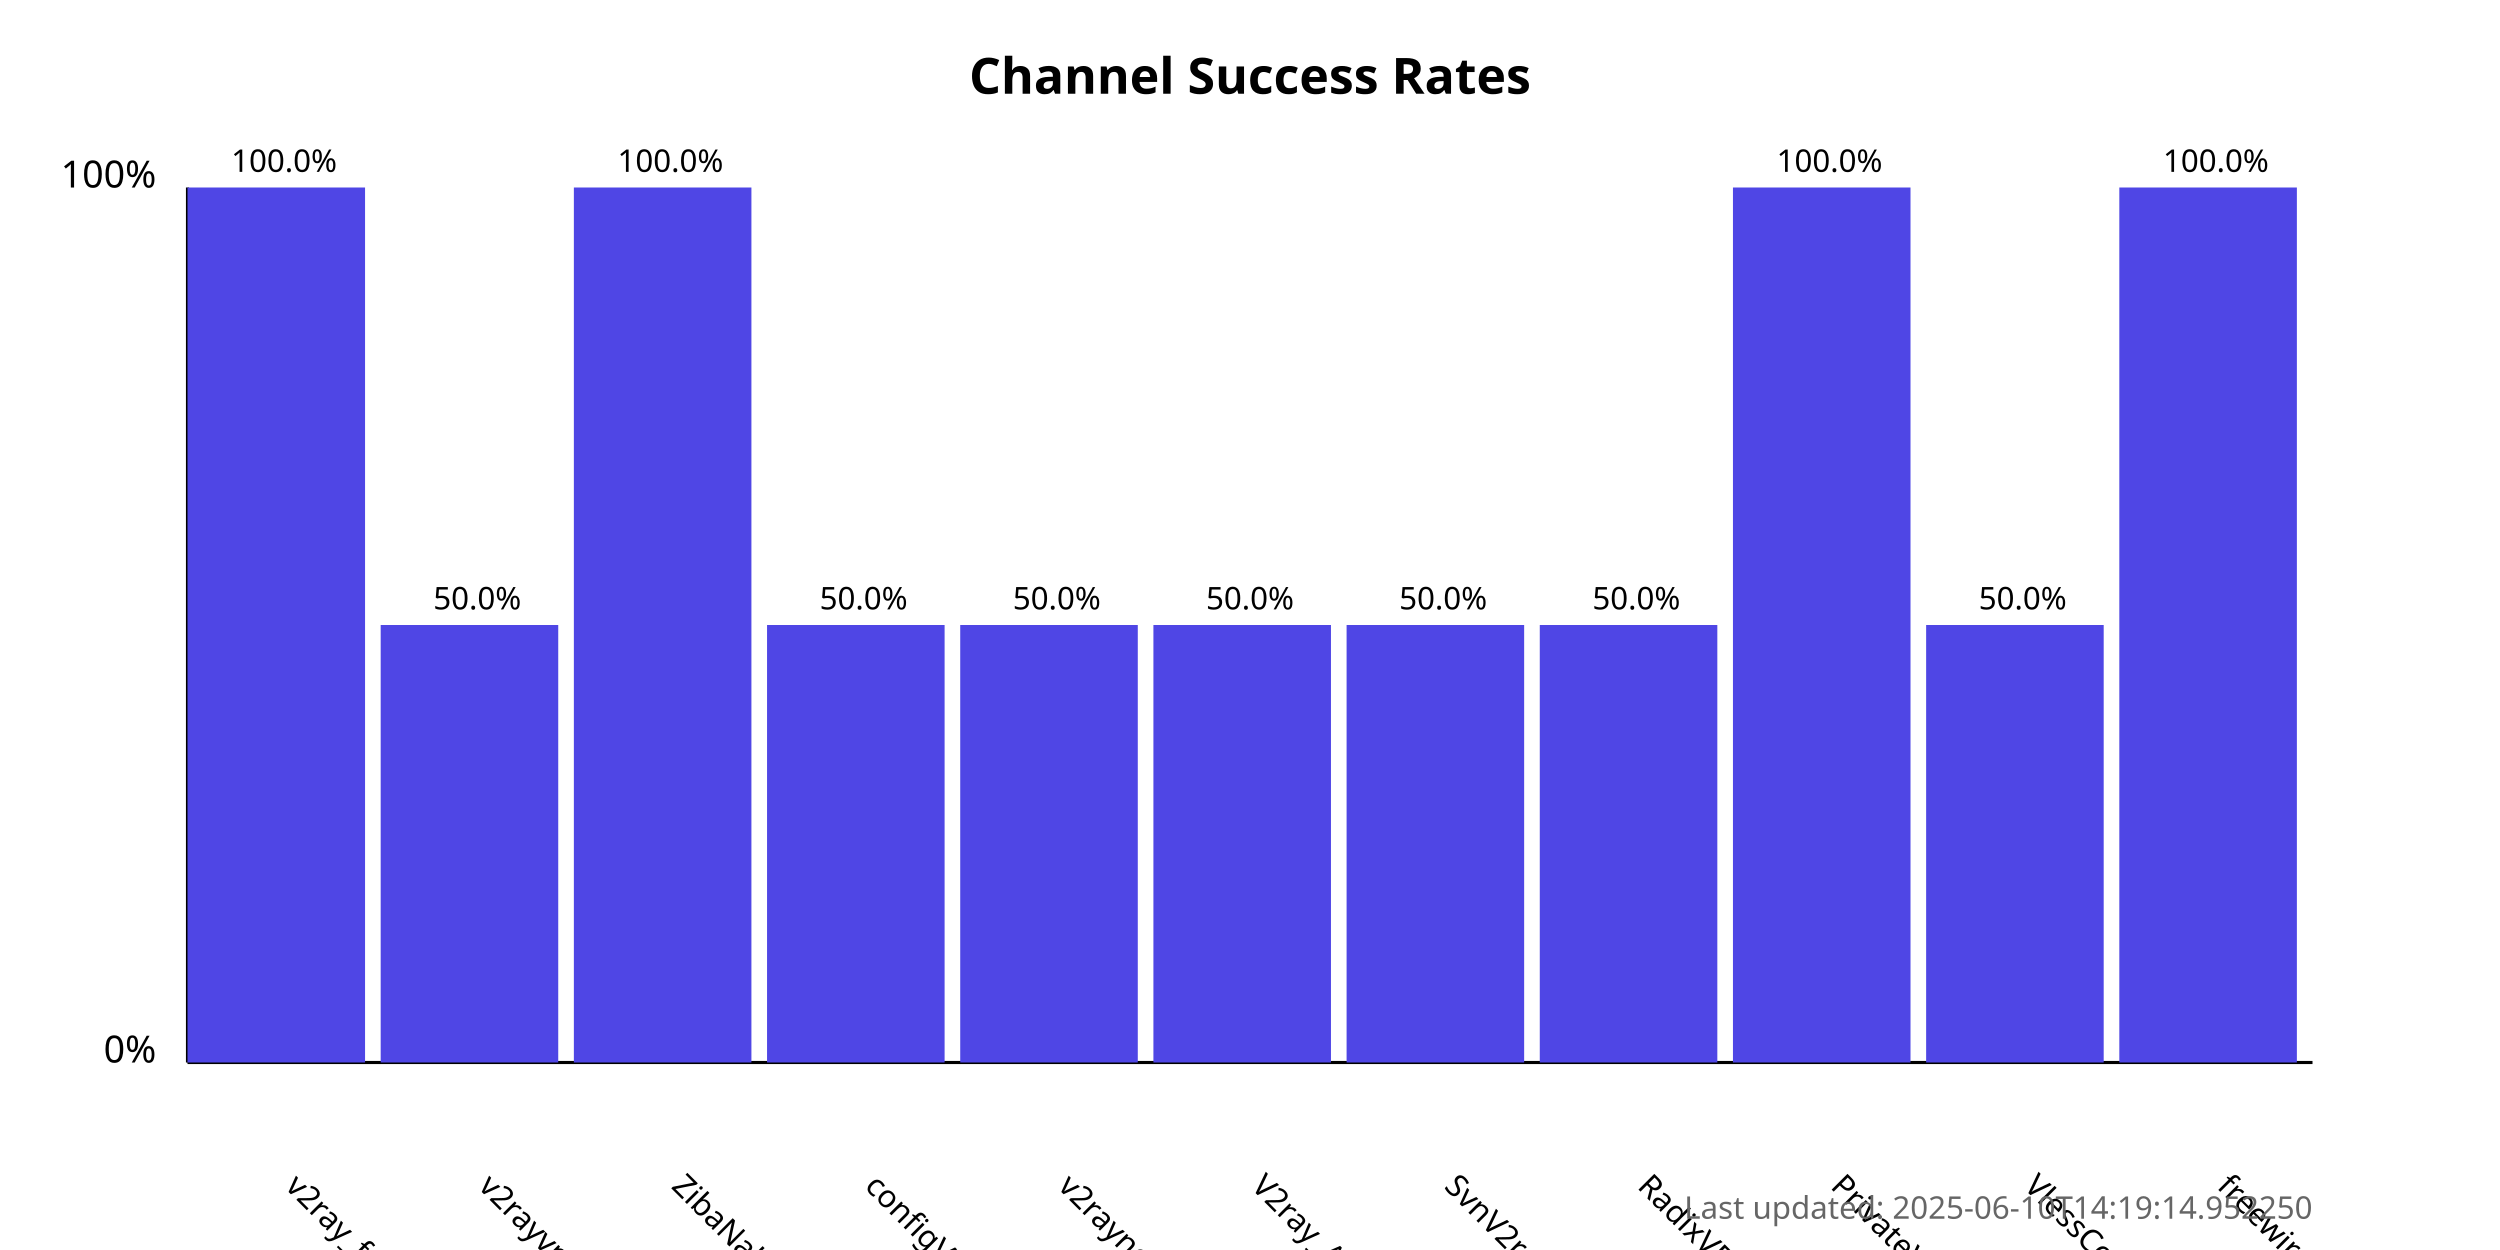
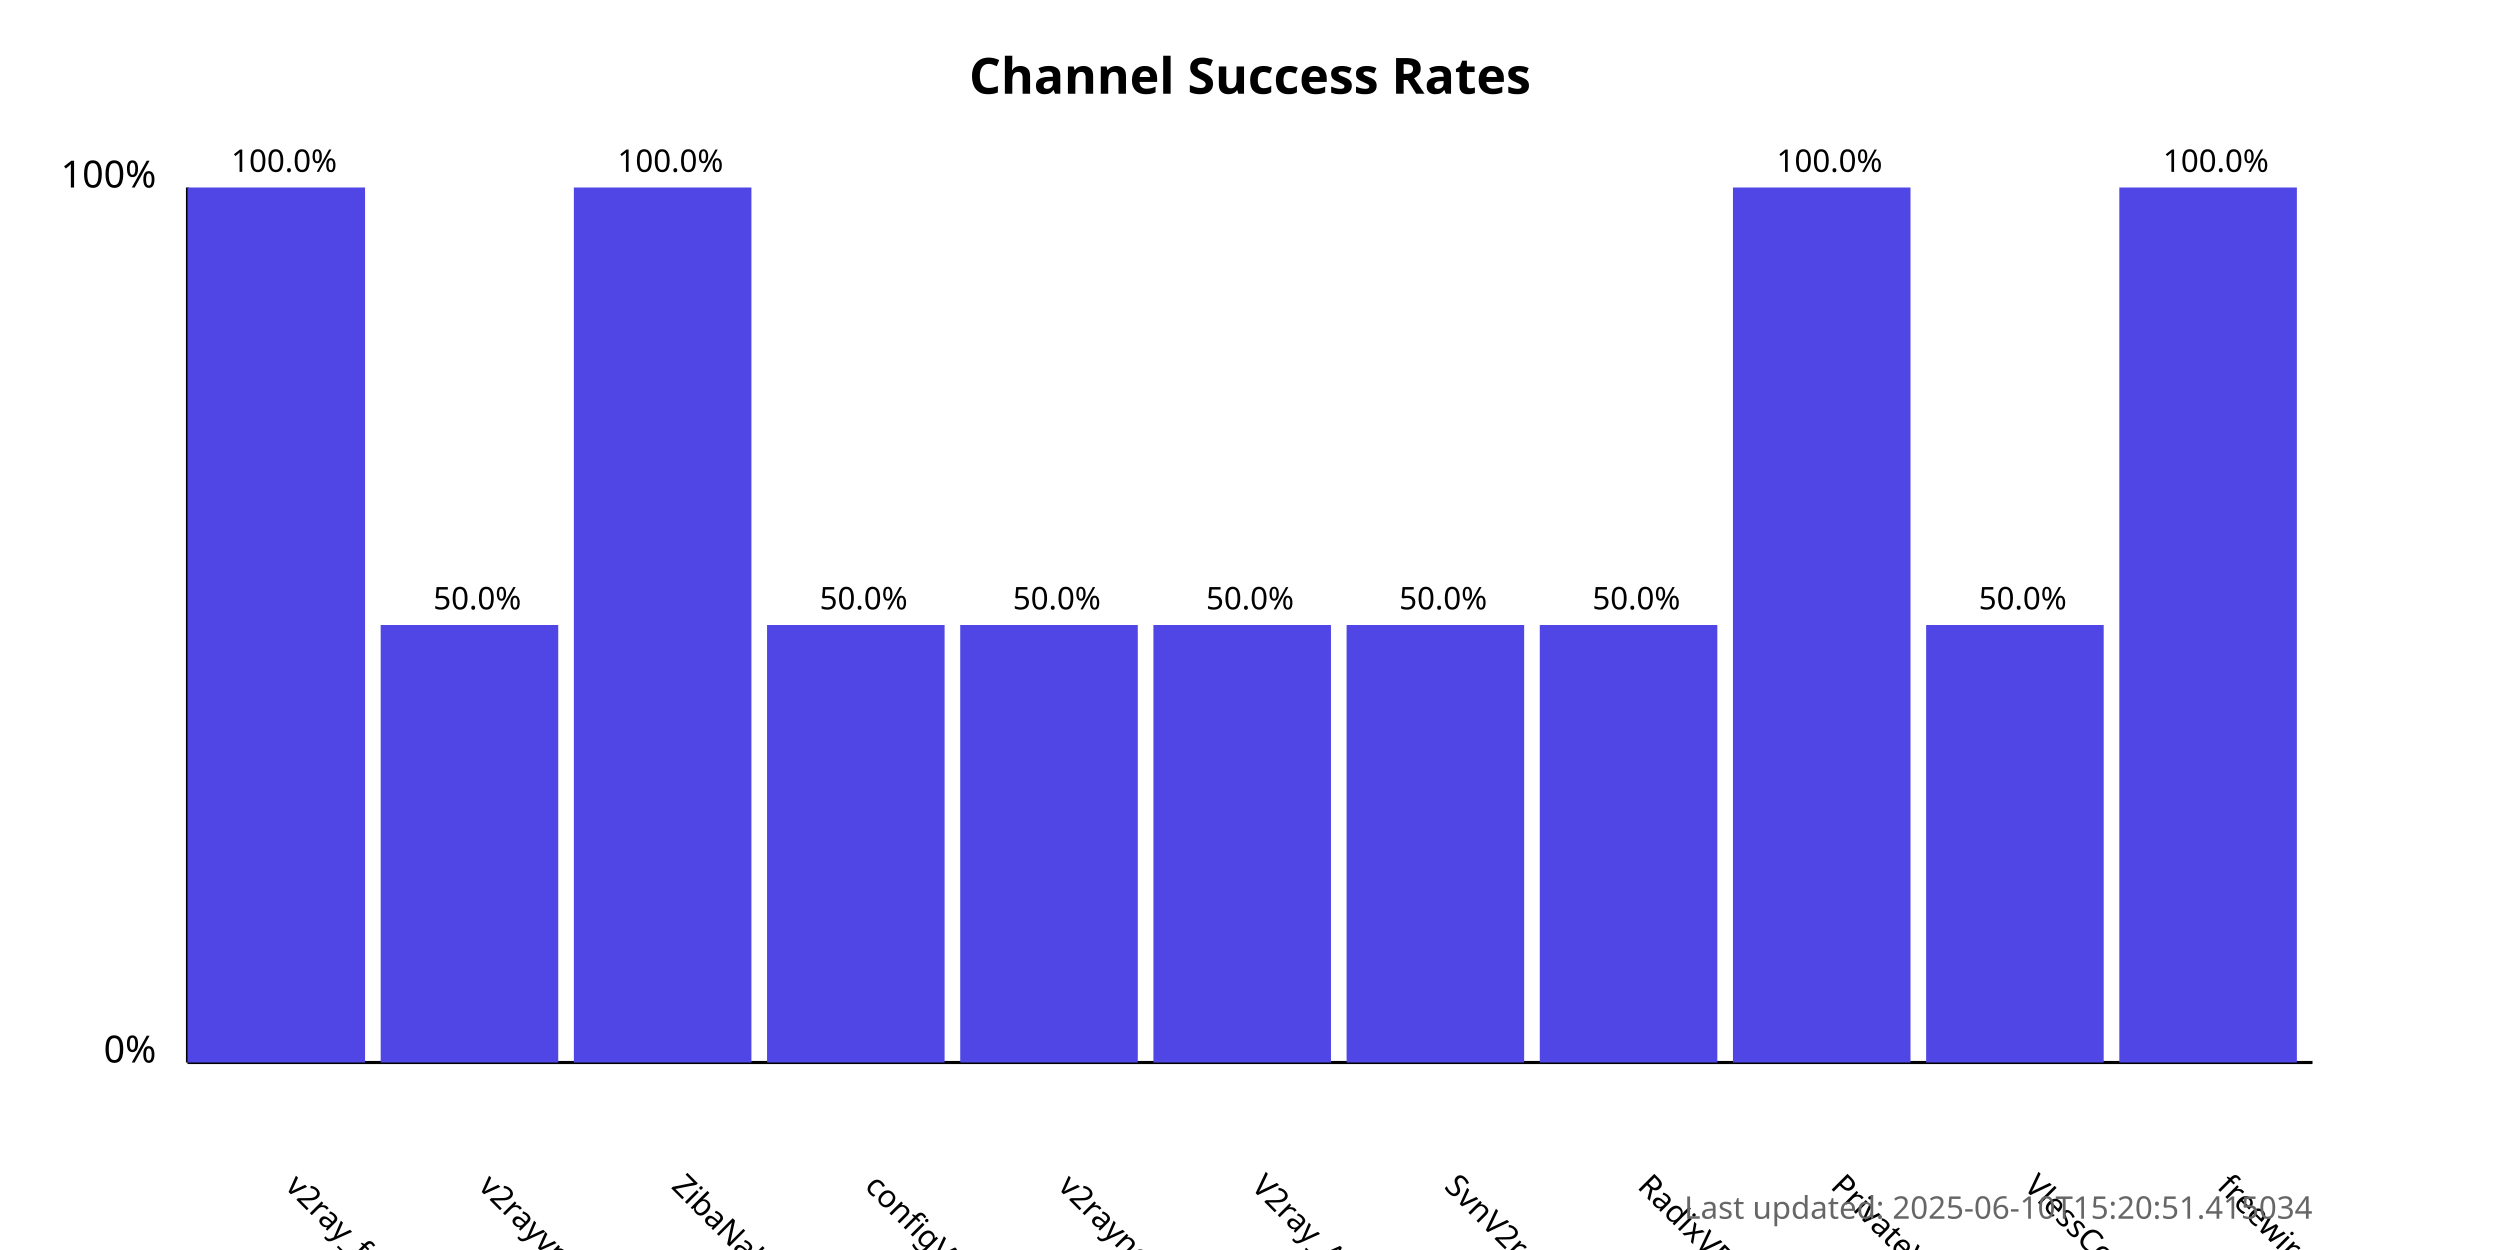
<svg xmlns="http://www.w3.org/2000/svg" width="800" height="400">
  <style>
            .chart-title { font: bold 16px sans-serif; }
            .axis-label { font: 12px sans-serif; }
            .tick-label { font: 10px sans-serif; }
            .bar { fill: #4f46e5; }
            .bar:hover { fill: #6366f1; }
            .timestamp { font: 10px sans-serif; fill: #666; }
        </style>
  <text x="400.0" y="30" text-anchor="middle" class="chart-title">
            Channel Success Rates
        </text>
  <line x1="60" y1="340" x2="60" y2="60" stroke="black" stroke-width="1" />
  <line x1="60" y1="340" x2="740" y2="340" stroke="black" stroke-width="1" />
  <text x="50" y="340" text-anchor="end" class="axis-label">0%</text>
  <text x="50" y="60" text-anchor="end" class="axis-label">100%</text>
  <g>
    <rect x="60" y="60.0" width="56.818" height="280.0" class="bar" />
    <text x="90.909" y="380" transform="rotate(45, 90.90909, 380)" text-anchor="start" class="tick-label">
                v2ray_free_conf
            </text>
    <text x="90.909" y="55.0" text-anchor="middle" class="tick-label">
                100.0%
            </text>
  </g>
  <g>
    <rect x="121.818" y="200.0" width="56.818" height="140.0" class="bar" />
    <text x="152.727" y="380" transform="rotate(45, 152.7273, 380)" text-anchor="start" class="tick-label">
                v2rayvpno
            </text>
    <text x="152.727" y="195.0" text-anchor="middle" class="tick-label">
                50.0%
            </text>
  </g>
  <g>
    <rect x="183.636" y="60.0" width="56.818" height="280.0" class="bar" />
    <text x="214.545" y="380" transform="rotate(45, 214.5455, 380)" text-anchor="start" class="tick-label">
                ZibaNabz
            </text>
    <text x="214.545" y="55.0" text-anchor="middle" class="tick-label">
                100.0%
            </text>
  </g>
  <g>
    <rect x="245.455" y="200.0" width="56.818" height="140.0" class="bar" />
    <text x="276.364" y="380" transform="rotate(45, 276.3636, 380)" text-anchor="start" class="tick-label">
                configV2rayForFree
            </text>
    <text x="276.364" y="195.0" text-anchor="middle" class="tick-label">
                50.0%
            </text>
  </g>
  <g>
    <rect x="307.273" y="200.0" width="56.818" height="140.0" class="bar" />
    <text x="338.182" y="380" transform="rotate(45, 338.1818, 380)" text-anchor="start" class="tick-label">
                v2rayngvpn
            </text>
    <text x="338.182" y="195.0" text-anchor="middle" class="tick-label">
                50.0%
            </text>
  </g>
  <g>
    <rect x="369.091" y="200.0" width="56.818" height="140.0" class="bar" />
    <text x="400.0" y="380" transform="rotate(45, 400.0, 380)" text-anchor="start" class="tick-label">
                V2ray_Alpha
            </text>
    <text x="400.0" y="195.0" text-anchor="middle" class="tick-label">
                50.0%
            </text>
  </g>
  <g>
    <rect x="430.909" y="200.0" width="56.818" height="140.0" class="bar" />
    <text x="461.818" y="380" transform="rotate(45, 461.8182, 380)" text-anchor="start" class="tick-label">
                SvnV2ray
            </text>
    <text x="461.818" y="195.0" text-anchor="middle" class="tick-label">
                50.0%
            </text>
  </g>
  <g>
    <rect x="492.727" y="200.0" width="56.818" height="140.0" class="bar" />
    <text x="523.636" y="380" transform="rotate(45, 523.6364, 380)" text-anchor="start" class="tick-label">
                RadixVPN
            </text>
    <text x="523.636" y="195.0" text-anchor="middle" class="tick-label">
                50.0%
            </text>
  </g>
  <g>
    <rect x="554.545" y="60.0" width="56.818" height="280.0" class="bar" />
    <text x="585.455" y="380" transform="rotate(45, 585.4545, 380)" text-anchor="start" class="tick-label">
                PrivateVPNs
            </text>
    <text x="585.455" y="55.0" text-anchor="middle" class="tick-label">
                100.0%
            </text>
  </g>
  <g>
    <rect x="616.364" y="200.0" width="56.818" height="140.0" class="bar" />
    <text x="647.273" y="380" transform="rotate(45, 647.2727, 380)" text-anchor="start" class="tick-label">
                VlessConfig
            </text>
    <text x="647.273" y="195.0" text-anchor="middle" class="tick-label">
                50.0%
            </text>
  </g>
  <g>
    <rect x="678.182" y="60.0" width="56.818" height="280.0" class="bar" />
    <text x="709.091" y="380" transform="rotate(45, 709.0909, 380)" text-anchor="start" class="tick-label">
                freewireguard
            </text>
    <text x="709.091" y="55.0" text-anchor="middle" class="tick-label">
                100.0%
            </text>
  </g>
  <text x="740" y="390" text-anchor="end" class="timestamp">
-             Last updated: 2025-06-10T14:19:14.952250
+             Last updated: 2025-06-10T15:20:51.415034
        </text>
</svg>
